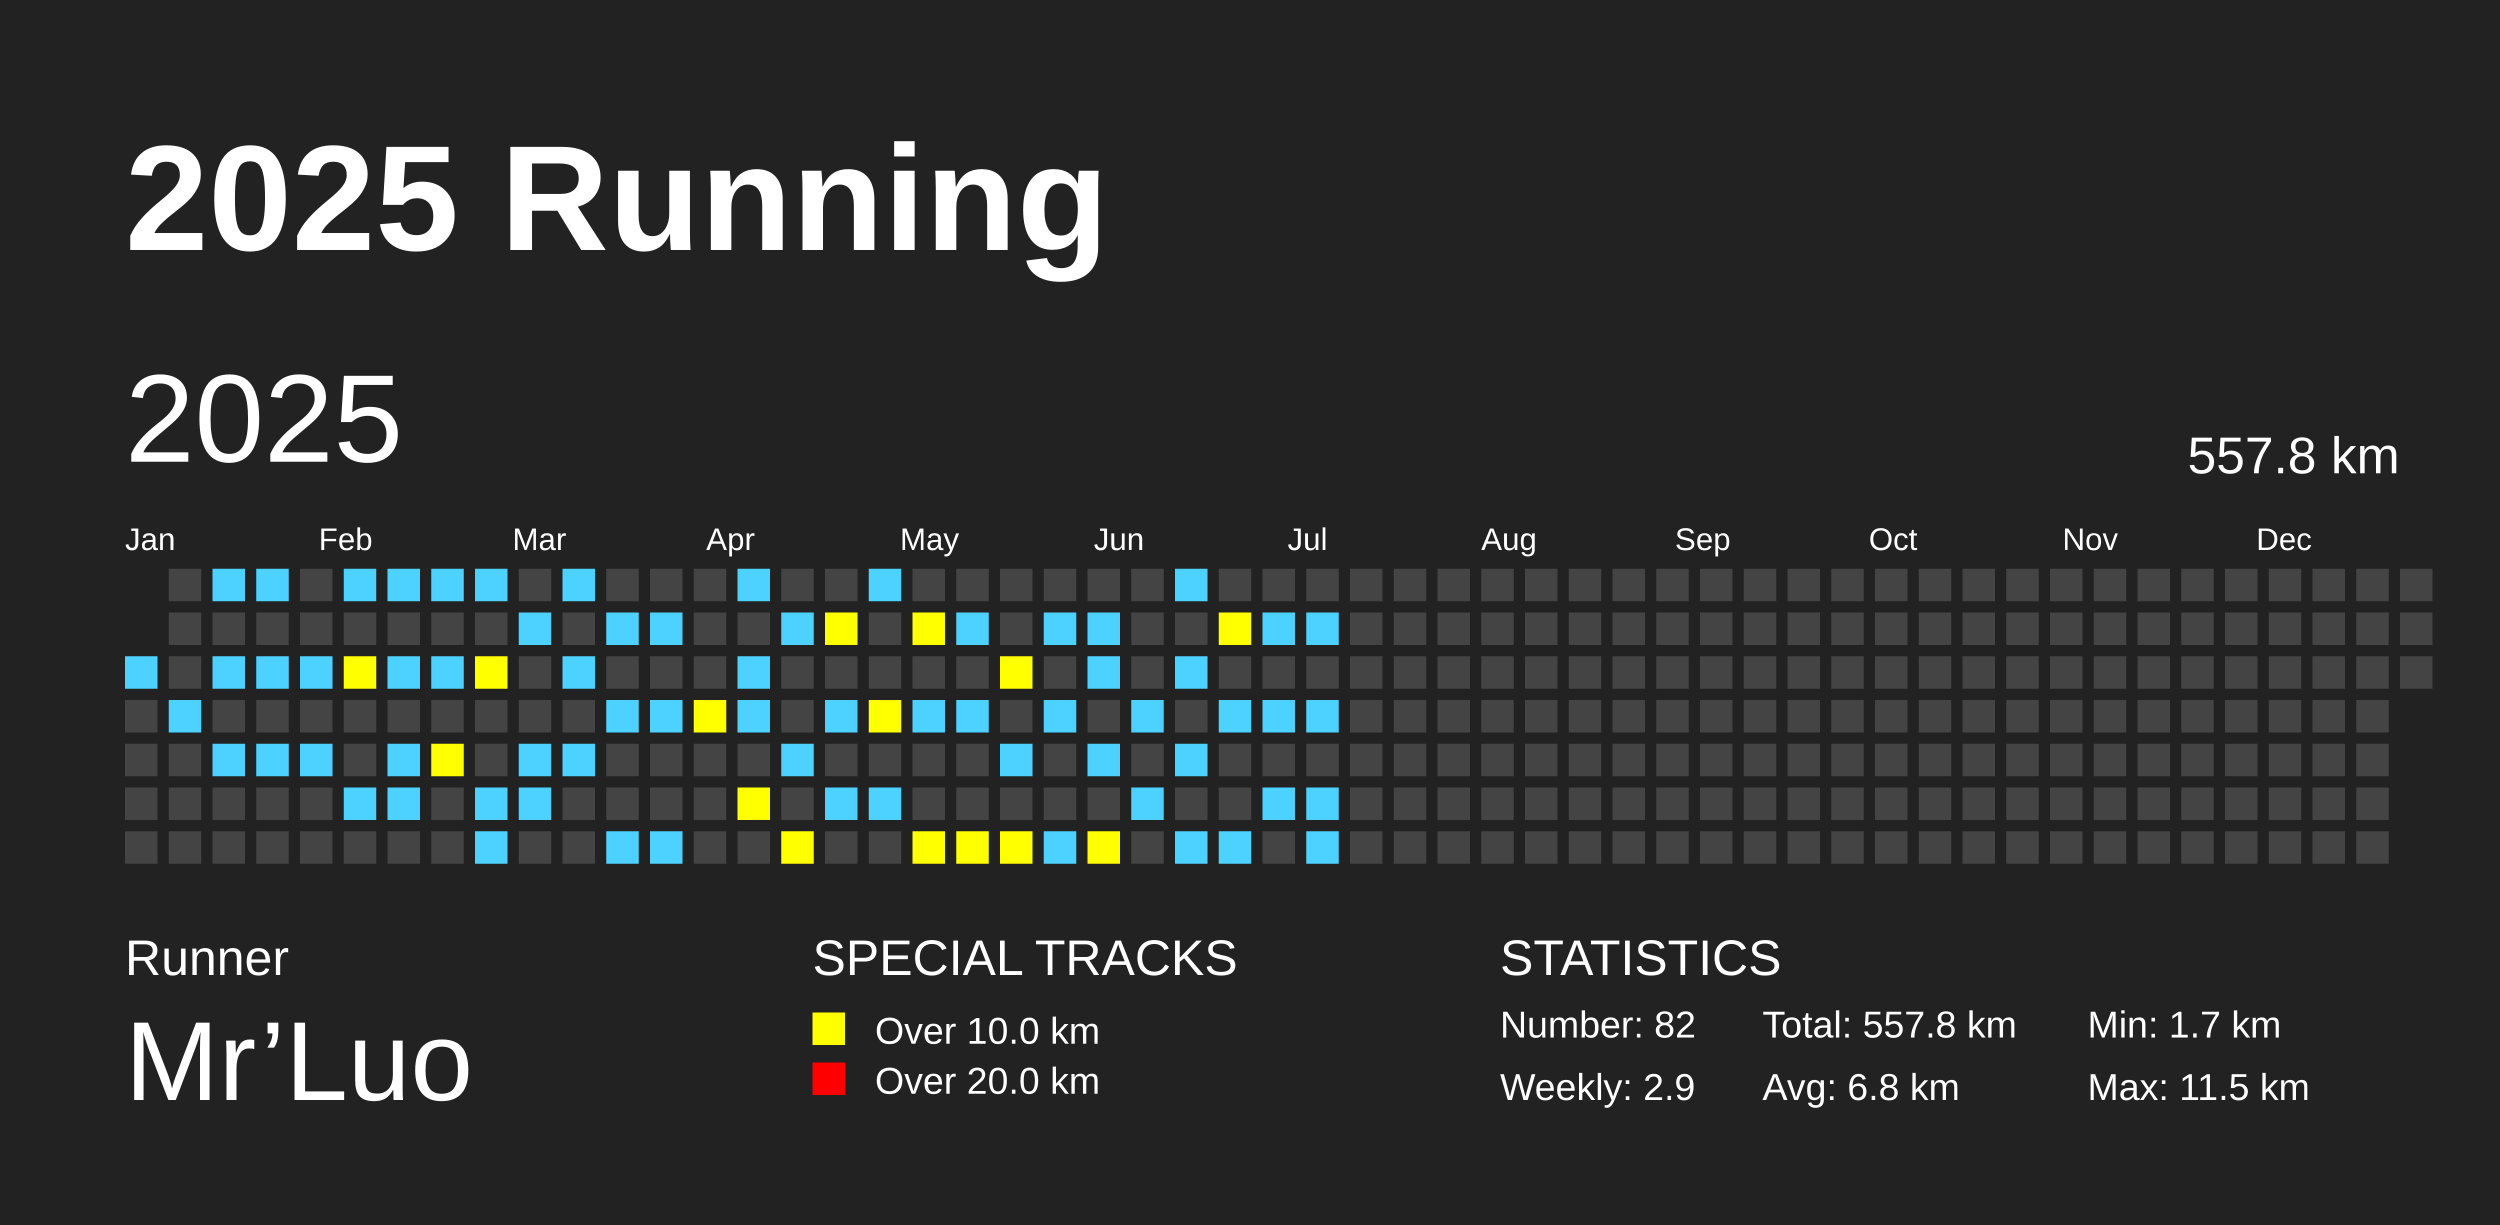
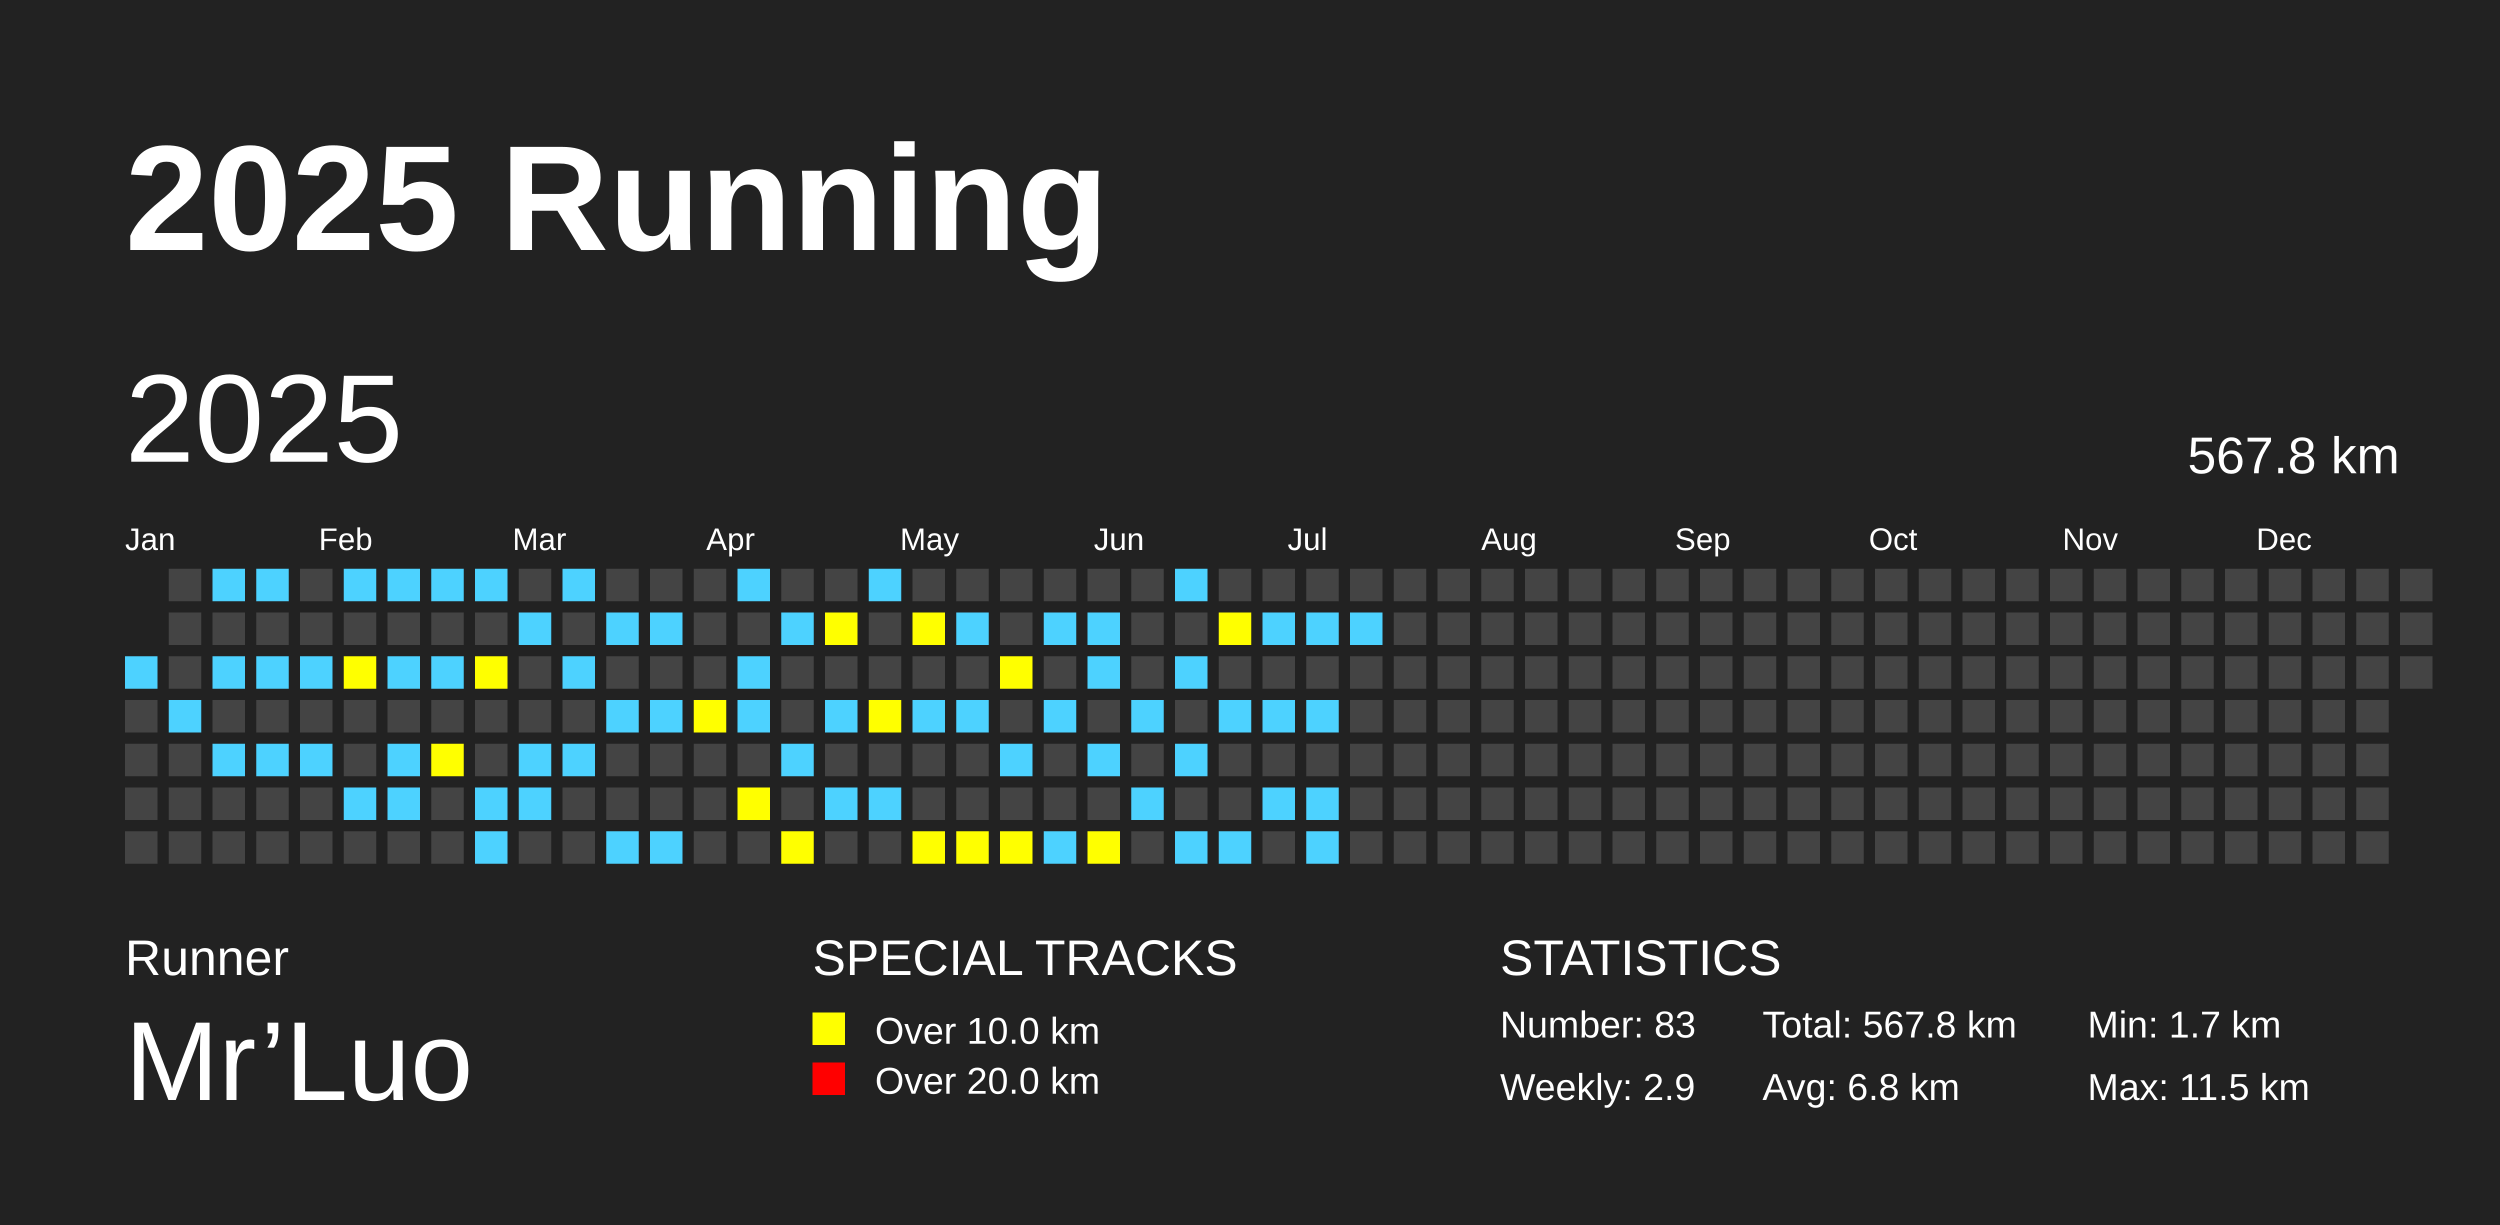
<svg xmlns="http://www.w3.org/2000/svg" baseProfile="full" height="98mm" version="1.1" viewBox="0,0,200,98" width="200mm">
  <defs />
  <rect fill="#222222" height="98" width="200" x="0" y="0" />
  <text fill="#FFFFFF" style="font-size:12px; font-family:Arial; font-weight:bold;" x="10" y="20">2025 Running</text>
  <text fill="#FFFFFF" style="font-size:4px; font-family:Arial" x="10" y="78">Runner</text>
  <text fill="#FFFFFF" style="font-size:9px; font-family:Arial" x="10" y="88">Mr’Luo</text>
  <text fill="#FFFFFF" style="font-size:4px; font-family:Arial" x="65" y="78">SPECIAL TRACKS</text>
  <rect fill="yellow" height="2.6" width="2.6" x="65" y="81" />
  <text fill="#FFFFFF" style="font-size:3px; font-family:Arial" x="70" y="83.5">Over 10.0 km</text>
  <rect fill="red" height="2.6" width="2.6" x="65" y="85" />
  <text fill="#FFFFFF" style="font-size:3px; font-family:Arial" x="70" y="87.5">Over 20.0 km</text>
  <text fill="#FFFFFF" style="font-size:4px; font-family:Arial" x="120" y="78">STATISTICS</text>
-   <text fill="#FFFFFF" style="font-size:3px; font-family:Arial" x="120" y="83">Number: 82</text>
+   <text fill="#FFFFFF" style="font-size:3px; font-family:Arial" x="120" y="83">Number: 83</text>
  <text fill="#FFFFFF" style="font-size:3px; font-family:Arial" x="120" y="88">Weekly: 2.9</text>
-   <text fill="#FFFFFF" style="font-size:3px; font-family:Arial" x="141" y="83">Total: 557.8 km</text>
+   <text fill="#FFFFFF" style="font-size:3px; font-family:Arial" x="141" y="83">Total: 567.8 km</text>
  <text fill="#FFFFFF" style="font-size:3px; font-family:Arial" x="141" y="88">Avg: 6.8 km</text>
  <text fill="#FFFFFF" style="font-size:3px; font-family:Arial" x="167" y="83">Min: 1.7 km</text>
  <text fill="#FFFFFF" style="font-size:3px; font-family:Arial" x="167" y="88">Max: 11.5 km</text>
  <text dominant-baseline="hanging" fill="#FFFFFF" style="font-size:10.0px; font-family:Arial;" x="10" y="30">2025</text>
-   <text dominant-baseline="hanging" fill="#FFFFFF" style="font-size:4.125px; font-family:Arial;" x="175" y="35">557.8 km</text>
+   <text dominant-baseline="hanging" fill="#FFFFFF" style="font-size:4.125px; font-family:Arial;" x="175" y="35">567.8 km</text>
  <text fill="#FFFFFF" style="font-size:2.5px; font-family:Arial" x="10.0" y="44">Jan</text>
  <text fill="#FFFFFF" style="font-size:2.5px; font-family:Arial" x="25.5" y="44">Feb</text>
  <text fill="#FFFFFF" style="font-size:2.5px; font-family:Arial" x="41.0" y="44">Mar</text>
  <text fill="#FFFFFF" style="font-size:2.5px; font-family:Arial" x="56.5" y="44">Apr</text>
  <text fill="#FFFFFF" style="font-size:2.5px; font-family:Arial" x="72.0" y="44">May</text>
  <text fill="#FFFFFF" style="font-size:2.5px; font-family:Arial" x="87.5" y="44">Jun</text>
  <text fill="#FFFFFF" style="font-size:2.5px; font-family:Arial" x="103.0" y="44">Jul</text>
  <text fill="#FFFFFF" style="font-size:2.5px; font-family:Arial" x="118.5" y="44">Aug</text>
  <text fill="#FFFFFF" style="font-size:2.5px; font-family:Arial" x="134.0" y="44">Sep</text>
  <text fill="#FFFFFF" style="font-size:2.5px; font-family:Arial" x="149.5" y="44">Oct</text>
  <text fill="#FFFFFF" style="font-size:2.5px; font-family:Arial" x="165.0" y="44">Nov</text>
  <text fill="#FFFFFF" style="font-size:2.5px; font-family:Arial" x="180.5" y="44">Dec</text>
  <rect fill="#4DD2FF" height="2.6" width="2.6" x="10.0" y="52.5" />
  <rect fill="#444444" height="2.6" width="2.6" x="10.0" y="56.0" />
  <rect fill="#444444" height="2.6" width="2.6" x="10.0" y="59.5" />
  <rect fill="#444444" height="2.6" width="2.6" x="10.0" y="63.0" />
  <rect fill="#444444" height="2.6" width="2.6" x="10.0" y="66.5" />
  <rect fill="#444444" height="2.6" width="2.6" x="13.5" y="45.5" />
  <rect fill="#444444" height="2.6" width="2.6" x="13.5" y="49.0" />
  <rect fill="#444444" height="2.6" width="2.6" x="13.5" y="52.5" />
  <rect fill="#4DD2FF" height="2.6" width="2.6" x="13.5" y="56.0" />
  <rect fill="#444444" height="2.6" width="2.6" x="13.5" y="59.5" />
  <rect fill="#444444" height="2.6" width="2.6" x="13.5" y="63.0" />
  <rect fill="#444444" height="2.6" width="2.6" x="13.5" y="66.5" />
  <rect fill="#4DD2FF" height="2.6" width="2.6" x="17.0" y="45.5" />
  <rect fill="#444444" height="2.6" width="2.6" x="17.0" y="49.0" />
  <rect fill="#4DD2FF" height="2.6" width="2.6" x="17.0" y="52.5" />
  <rect fill="#444444" height="2.6" width="2.6" x="17.0" y="56.0" />
  <rect fill="#4DD2FF" height="2.6" width="2.6" x="17.0" y="59.5" />
  <rect fill="#444444" height="2.6" width="2.6" x="17.0" y="63.0" />
  <rect fill="#444444" height="2.6" width="2.6" x="17.0" y="66.5" />
  <rect fill="#4DD2FF" height="2.6" width="2.6" x="20.5" y="45.5" />
  <rect fill="#444444" height="2.6" width="2.6" x="20.5" y="49.0" />
  <rect fill="#4DD2FF" height="2.6" width="2.6" x="20.5" y="52.5" />
  <rect fill="#444444" height="2.6" width="2.6" x="20.5" y="56.0" />
  <rect fill="#4DD2FF" height="2.6" width="2.6" x="20.5" y="59.5" />
  <rect fill="#444444" height="2.6" width="2.6" x="20.5" y="63.0" />
  <rect fill="#444444" height="2.6" width="2.6" x="20.5" y="66.5" />
  <rect fill="#444444" height="2.6" width="2.6" x="24.0" y="45.5" />
  <rect fill="#444444" height="2.6" width="2.6" x="24.0" y="49.0" />
  <rect fill="#4DD2FF" height="2.6" width="2.6" x="24.0" y="52.5" />
  <rect fill="#444444" height="2.6" width="2.6" x="24.0" y="56.0" />
  <rect fill="#4DD2FF" height="2.6" width="2.6" x="24.0" y="59.5" />
  <rect fill="#444444" height="2.6" width="2.6" x="24.0" y="63.0" />
  <rect fill="#444444" height="2.6" width="2.6" x="24.0" y="66.5" />
  <rect fill="#4DD2FF" height="2.6" width="2.6" x="27.5" y="45.5" />
  <rect fill="#444444" height="2.6" width="2.6" x="27.5" y="49.0" />
  <rect fill="yellow" height="2.6" width="2.6" x="27.5" y="52.5" />
  <rect fill="#444444" height="2.6" width="2.6" x="27.5" y="56.0" />
  <rect fill="#444444" height="2.6" width="2.6" x="27.5" y="59.5" />
  <rect fill="#4DD2FF" height="2.6" width="2.6" x="27.5" y="63.0" />
  <rect fill="#444444" height="2.6" width="2.6" x="27.5" y="66.5" />
  <rect fill="#4DD2FF" height="2.6" width="2.6" x="31.0" y="45.5" />
  <rect fill="#444444" height="2.6" width="2.6" x="31.0" y="49.0" />
  <rect fill="#4DD2FF" height="2.6" width="2.6" x="31.0" y="52.5" />
  <rect fill="#444444" height="2.6" width="2.6" x="31.0" y="56.0" />
  <rect fill="#4DD2FF" height="2.6" width="2.6" x="31.0" y="59.5" />
  <rect fill="#4DD2FF" height="2.6" width="2.6" x="31.0" y="63.0" />
  <rect fill="#444444" height="2.6" width="2.6" x="31.0" y="66.5" />
  <rect fill="#4DD2FF" height="2.6" width="2.6" x="34.5" y="45.5" />
  <rect fill="#444444" height="2.6" width="2.6" x="34.5" y="49.0" />
  <rect fill="#4DD2FF" height="2.6" width="2.6" x="34.5" y="52.5" />
  <rect fill="#444444" height="2.6" width="2.6" x="34.5" y="56.0" />
  <rect fill="yellow" height="2.6" width="2.6" x="34.5" y="59.5" />
  <rect fill="#444444" height="2.6" width="2.6" x="34.5" y="63.0" />
  <rect fill="#444444" height="2.6" width="2.6" x="34.5" y="66.5" />
  <rect fill="#4DD2FF" height="2.6" width="2.6" x="38.0" y="45.5" />
  <rect fill="#444444" height="2.6" width="2.6" x="38.0" y="49.0" />
  <rect fill="yellow" height="2.6" width="2.6" x="38.0" y="52.5" />
  <rect fill="#444444" height="2.6" width="2.6" x="38.0" y="56.0" />
  <rect fill="#444444" height="2.6" width="2.6" x="38.0" y="59.5" />
  <rect fill="#4DD2FF" height="2.6" width="2.6" x="38.0" y="63.0" />
  <rect fill="#4DD2FF" height="2.6" width="2.6" x="38.0" y="66.5" />
  <rect fill="#444444" height="2.6" width="2.6" x="41.5" y="45.5" />
  <rect fill="#4DD2FF" height="2.6" width="2.6" x="41.5" y="49.0" />
  <rect fill="#444444" height="2.6" width="2.6" x="41.5" y="52.5" />
  <rect fill="#444444" height="2.6" width="2.6" x="41.5" y="56.0" />
  <rect fill="#4DD2FF" height="2.6" width="2.6" x="41.5" y="59.5" />
  <rect fill="#4DD2FF" height="2.6" width="2.6" x="41.5" y="63.0" />
  <rect fill="#444444" height="2.6" width="2.6" x="41.5" y="66.5" />
  <rect fill="#4DD2FF" height="2.6" width="2.6" x="45.0" y="45.5" />
  <rect fill="#444444" height="2.6" width="2.6" x="45.0" y="49.0" />
  <rect fill="#4DD2FF" height="2.6" width="2.6" x="45.0" y="52.5" />
  <rect fill="#444444" height="2.6" width="2.6" x="45.0" y="56.0" />
  <rect fill="#4DD2FF" height="2.6" width="2.6" x="45.0" y="59.5" />
  <rect fill="#444444" height="2.6" width="2.6" x="45.0" y="63.0" />
  <rect fill="#444444" height="2.6" width="2.6" x="45.0" y="66.5" />
  <rect fill="#444444" height="2.6" width="2.6" x="48.5" y="45.5" />
  <rect fill="#4DD2FF" height="2.6" width="2.6" x="48.5" y="49.0" />
  <rect fill="#444444" height="2.6" width="2.6" x="48.5" y="52.5" />
  <rect fill="#4DD2FF" height="2.6" width="2.6" x="48.5" y="56.0" />
  <rect fill="#444444" height="2.6" width="2.6" x="48.5" y="59.5" />
  <rect fill="#444444" height="2.6" width="2.6" x="48.5" y="63.0" />
  <rect fill="#4DD2FF" height="2.6" width="2.6" x="48.5" y="66.5" />
  <rect fill="#444444" height="2.6" width="2.6" x="52.0" y="45.5" />
  <rect fill="#4DD2FF" height="2.6" width="2.6" x="52.0" y="49.0" />
  <rect fill="#444444" height="2.6" width="2.6" x="52.0" y="52.5" />
  <rect fill="#4DD2FF" height="2.6" width="2.6" x="52.0" y="56.0" />
  <rect fill="#444444" height="2.6" width="2.6" x="52.0" y="59.5" />
  <rect fill="#444444" height="2.6" width="2.6" x="52.0" y="63.0" />
  <rect fill="#4DD2FF" height="2.6" width="2.6" x="52.0" y="66.5" />
  <rect fill="#444444" height="2.6" width="2.6" x="55.5" y="45.5" />
  <rect fill="#444444" height="2.6" width="2.6" x="55.5" y="49.0" />
  <rect fill="#444444" height="2.6" width="2.6" x="55.5" y="52.5" />
  <rect fill="yellow" height="2.6" width="2.6" x="55.5" y="56.0" />
  <rect fill="#444444" height="2.6" width="2.6" x="55.5" y="59.5" />
  <rect fill="#444444" height="2.6" width="2.6" x="55.5" y="63.0" />
  <rect fill="#444444" height="2.6" width="2.6" x="55.5" y="66.5" />
  <rect fill="#4DD2FF" height="2.6" width="2.6" x="59.0" y="45.5" />
  <rect fill="#444444" height="2.6" width="2.6" x="59.0" y="49.0" />
  <rect fill="#4DD2FF" height="2.6" width="2.6" x="59.0" y="52.5" />
  <rect fill="#4DD2FF" height="2.6" width="2.6" x="59.0" y="56.0" />
  <rect fill="#444444" height="2.6" width="2.6" x="59.0" y="59.5" />
  <rect fill="yellow" height="2.6" width="2.6" x="59.0" y="63.0" />
  <rect fill="#444444" height="2.6" width="2.6" x="59.0" y="66.5" />
  <rect fill="#444444" height="2.6" width="2.6" x="62.5" y="45.5" />
  <rect fill="#4DD2FF" height="2.6" width="2.6" x="62.5" y="49.0" />
  <rect fill="#444444" height="2.6" width="2.6" x="62.5" y="52.5" />
  <rect fill="#444444" height="2.6" width="2.6" x="62.5" y="56.0" />
  <rect fill="#4DD2FF" height="2.6" width="2.6" x="62.5" y="59.5" />
  <rect fill="#444444" height="2.6" width="2.6" x="62.5" y="63.0" />
  <rect fill="yellow" height="2.6" width="2.6" x="62.5" y="66.5" />
  <rect fill="#444444" height="2.6" width="2.6" x="66.0" y="45.5" />
  <rect fill="yellow" height="2.6" width="2.6" x="66.0" y="49.0" />
  <rect fill="#444444" height="2.6" width="2.6" x="66.0" y="52.5" />
  <rect fill="#4DD2FF" height="2.6" width="2.6" x="66.0" y="56.0" />
  <rect fill="#444444" height="2.6" width="2.6" x="66.0" y="59.5" />
  <rect fill="#4DD2FF" height="2.6" width="2.6" x="66.0" y="63.0" />
  <rect fill="#444444" height="2.6" width="2.6" x="66.0" y="66.5" />
  <rect fill="#4DD2FF" height="2.6" width="2.6" x="69.5" y="45.5" />
  <rect fill="#444444" height="2.6" width="2.6" x="69.5" y="49.0" />
  <rect fill="#444444" height="2.6" width="2.6" x="69.5" y="52.5" />
  <rect fill="yellow" height="2.6" width="2.6" x="69.5" y="56.0" />
  <rect fill="#444444" height="2.6" width="2.6" x="69.5" y="59.5" />
  <rect fill="#4DD2FF" height="2.6" width="2.6" x="69.5" y="63.0" />
  <rect fill="#444444" height="2.6" width="2.6" x="69.5" y="66.5" />
  <rect fill="#444444" height="2.6" width="2.6" x="73.0" y="45.5" />
  <rect fill="yellow" height="2.6" width="2.6" x="73.0" y="49.0" />
  <rect fill="#444444" height="2.6" width="2.6" x="73.0" y="52.5" />
  <rect fill="#4DD2FF" height="2.6" width="2.6" x="73.0" y="56.0" />
  <rect fill="#444444" height="2.6" width="2.6" x="73.0" y="59.5" />
  <rect fill="#444444" height="2.6" width="2.6" x="73.0" y="63.0" />
  <rect fill="yellow" height="2.6" width="2.6" x="73.0" y="66.5" />
  <rect fill="#444444" height="2.6" width="2.6" x="76.5" y="45.5" />
  <rect fill="#4DD2FF" height="2.6" width="2.6" x="76.5" y="49.0" />
  <rect fill="#444444" height="2.6" width="2.6" x="76.5" y="52.5" />
  <rect fill="#4DD2FF" height="2.6" width="2.6" x="76.5" y="56.0" />
  <rect fill="#444444" height="2.6" width="2.6" x="76.5" y="59.5" />
  <rect fill="#444444" height="2.6" width="2.6" x="76.5" y="63.0" />
  <rect fill="yellow" height="2.6" width="2.6" x="76.5" y="66.5" />
  <rect fill="#444444" height="2.6" width="2.6" x="80.0" y="45.5" />
  <rect fill="#444444" height="2.6" width="2.6" x="80.0" y="49.0" />
  <rect fill="yellow" height="2.6" width="2.6" x="80.0" y="52.5" />
  <rect fill="#444444" height="2.6" width="2.6" x="80.0" y="56.0" />
  <rect fill="#4DD2FF" height="2.6" width="2.6" x="80.0" y="59.5" />
  <rect fill="#444444" height="2.6" width="2.6" x="80.0" y="63.0" />
  <rect fill="yellow" height="2.6" width="2.6" x="80.0" y="66.5" />
  <rect fill="#444444" height="2.6" width="2.6" x="83.5" y="45.5" />
  <rect fill="#4DD2FF" height="2.6" width="2.6" x="83.5" y="49.0" />
  <rect fill="#444444" height="2.6" width="2.6" x="83.5" y="52.5" />
  <rect fill="#4DD2FF" height="2.6" width="2.6" x="83.5" y="56.0" />
  <rect fill="#444444" height="2.6" width="2.6" x="83.5" y="59.5" />
  <rect fill="#444444" height="2.6" width="2.6" x="83.5" y="63.0" />
  <rect fill="#4DD2FF" height="2.6" width="2.6" x="83.5" y="66.5" />
  <rect fill="#444444" height="2.6" width="2.6" x="87.0" y="45.5" />
  <rect fill="#4DD2FF" height="2.6" width="2.6" x="87.0" y="49.0" />
  <rect fill="#4DD2FF" height="2.6" width="2.6" x="87.0" y="52.5" />
  <rect fill="#444444" height="2.6" width="2.6" x="87.0" y="56.0" />
  <rect fill="#4DD2FF" height="2.6" width="2.6" x="87.0" y="59.5" />
  <rect fill="#444444" height="2.6" width="2.6" x="87.0" y="63.0" />
  <rect fill="yellow" height="2.6" width="2.6" x="87.0" y="66.5" />
  <rect fill="#444444" height="2.6" width="2.6" x="90.5" y="45.5" />
  <rect fill="#444444" height="2.6" width="2.6" x="90.5" y="49.0" />
  <rect fill="#444444" height="2.6" width="2.6" x="90.5" y="52.5" />
  <rect fill="#4DD2FF" height="2.6" width="2.6" x="90.5" y="56.0" />
  <rect fill="#444444" height="2.6" width="2.6" x="90.5" y="59.5" />
  <rect fill="#4DD2FF" height="2.6" width="2.6" x="90.5" y="63.0" />
  <rect fill="#444444" height="2.6" width="2.6" x="90.5" y="66.5" />
  <rect fill="#4DD2FF" height="2.6" width="2.6" x="94.0" y="45.5" />
  <rect fill="#444444" height="2.6" width="2.6" x="94.0" y="49.0" />
  <rect fill="#4DD2FF" height="2.6" width="2.6" x="94.0" y="52.5" />
  <rect fill="#444444" height="2.6" width="2.6" x="94.0" y="56.0" />
  <rect fill="#4DD2FF" height="2.6" width="2.6" x="94.0" y="59.5" />
  <rect fill="#444444" height="2.6" width="2.6" x="94.0" y="63.0" />
  <rect fill="#4DD2FF" height="2.6" width="2.6" x="94.0" y="66.5" />
  <rect fill="#444444" height="2.6" width="2.6" x="97.5" y="45.5" />
  <rect fill="yellow" height="2.6" width="2.6" x="97.5" y="49.0" />
  <rect fill="#444444" height="2.6" width="2.6" x="97.5" y="52.5" />
  <rect fill="#4DD2FF" height="2.6" width="2.6" x="97.5" y="56.0" />
  <rect fill="#444444" height="2.6" width="2.6" x="97.5" y="59.5" />
  <rect fill="#444444" height="2.6" width="2.6" x="97.5" y="63.0" />
  <rect fill="#4DD2FF" height="2.6" width="2.6" x="97.5" y="66.5" />
  <rect fill="#444444" height="2.6" width="2.6" x="101.0" y="45.5" />
  <rect fill="#4DD2FF" height="2.6" width="2.6" x="101.0" y="49.0" />
  <rect fill="#444444" height="2.6" width="2.6" x="101.0" y="52.5" />
  <rect fill="#4DD2FF" height="2.6" width="2.6" x="101.0" y="56.0" />
  <rect fill="#444444" height="2.6" width="2.6" x="101.0" y="59.5" />
  <rect fill="#4DD2FF" height="2.6" width="2.6" x="101.0" y="63.0" />
  <rect fill="#444444" height="2.6" width="2.6" x="101.0" y="66.5" />
  <rect fill="#444444" height="2.6" width="2.6" x="104.5" y="45.5" />
  <rect fill="#4DD2FF" height="2.6" width="2.6" x="104.5" y="49.0" />
  <rect fill="#444444" height="2.6" width="2.6" x="104.5" y="52.5" />
  <rect fill="#4DD2FF" height="2.6" width="2.6" x="104.5" y="56.0" />
  <rect fill="#444444" height="2.6" width="2.6" x="104.5" y="59.5" />
  <rect fill="#4DD2FF" height="2.6" width="2.6" x="104.5" y="63.0" />
  <rect fill="#4DD2FF" height="2.6" width="2.6" x="104.5" y="66.5" />
  <rect fill="#444444" height="2.6" width="2.6" x="108.0" y="45.5" />
-   <rect fill="#444444" height="2.6" width="2.6" x="108.0" y="49.0" />
+   <rect fill="#4DD2FF" height="2.6" width="2.6" x="108.0" y="49.0" />
  <rect fill="#444444" height="2.6" width="2.6" x="108.0" y="52.5" />
  <rect fill="#444444" height="2.6" width="2.6" x="108.0" y="56.0" />
  <rect fill="#444444" height="2.6" width="2.6" x="108.0" y="59.5" />
  <rect fill="#444444" height="2.6" width="2.6" x="108.0" y="63.0" />
  <rect fill="#444444" height="2.6" width="2.6" x="108.0" y="66.5" />
  <rect fill="#444444" height="2.6" width="2.6" x="111.5" y="45.5" />
  <rect fill="#444444" height="2.6" width="2.6" x="111.5" y="49.0" />
  <rect fill="#444444" height="2.6" width="2.6" x="111.5" y="52.5" />
  <rect fill="#444444" height="2.6" width="2.6" x="111.5" y="56.0" />
  <rect fill="#444444" height="2.6" width="2.6" x="111.5" y="59.5" />
  <rect fill="#444444" height="2.6" width="2.6" x="111.5" y="63.0" />
  <rect fill="#444444" height="2.6" width="2.6" x="111.5" y="66.5" />
  <rect fill="#444444" height="2.6" width="2.6" x="115.0" y="45.5" />
  <rect fill="#444444" height="2.6" width="2.6" x="115.0" y="49.0" />
  <rect fill="#444444" height="2.6" width="2.6" x="115.0" y="52.5" />
  <rect fill="#444444" height="2.6" width="2.6" x="115.0" y="56.0" />
  <rect fill="#444444" height="2.6" width="2.6" x="115.0" y="59.5" />
  <rect fill="#444444" height="2.6" width="2.6" x="115.0" y="63.0" />
  <rect fill="#444444" height="2.6" width="2.6" x="115.0" y="66.5" />
  <rect fill="#444444" height="2.6" width="2.6" x="118.5" y="45.5" />
  <rect fill="#444444" height="2.6" width="2.6" x="118.5" y="49.0" />
  <rect fill="#444444" height="2.6" width="2.6" x="118.5" y="52.5" />
  <rect fill="#444444" height="2.6" width="2.6" x="118.5" y="56.0" />
  <rect fill="#444444" height="2.6" width="2.6" x="118.5" y="59.5" />
  <rect fill="#444444" height="2.6" width="2.6" x="118.5" y="63.0" />
  <rect fill="#444444" height="2.6" width="2.6" x="118.5" y="66.5" />
  <rect fill="#444444" height="2.6" width="2.6" x="122.0" y="45.5" />
  <rect fill="#444444" height="2.6" width="2.6" x="122.0" y="49.0" />
  <rect fill="#444444" height="2.6" width="2.6" x="122.0" y="52.5" />
  <rect fill="#444444" height="2.6" width="2.6" x="122.0" y="56.0" />
  <rect fill="#444444" height="2.6" width="2.6" x="122.0" y="59.5" />
  <rect fill="#444444" height="2.6" width="2.6" x="122.0" y="63.0" />
  <rect fill="#444444" height="2.6" width="2.6" x="122.0" y="66.5" />
  <rect fill="#444444" height="2.6" width="2.6" x="125.5" y="45.5" />
  <rect fill="#444444" height="2.6" width="2.6" x="125.5" y="49.0" />
  <rect fill="#444444" height="2.6" width="2.6" x="125.5" y="52.5" />
  <rect fill="#444444" height="2.6" width="2.6" x="125.5" y="56.0" />
  <rect fill="#444444" height="2.6" width="2.6" x="125.5" y="59.5" />
  <rect fill="#444444" height="2.6" width="2.6" x="125.5" y="63.0" />
  <rect fill="#444444" height="2.6" width="2.6" x="125.5" y="66.5" />
  <rect fill="#444444" height="2.6" width="2.6" x="129.0" y="45.5" />
  <rect fill="#444444" height="2.6" width="2.6" x="129.0" y="49.0" />
  <rect fill="#444444" height="2.6" width="2.6" x="129.0" y="52.5" />
  <rect fill="#444444" height="2.6" width="2.6" x="129.0" y="56.0" />
  <rect fill="#444444" height="2.6" width="2.6" x="129.0" y="59.5" />
  <rect fill="#444444" height="2.6" width="2.6" x="129.0" y="63.0" />
  <rect fill="#444444" height="2.6" width="2.6" x="129.0" y="66.5" />
  <rect fill="#444444" height="2.6" width="2.6" x="132.5" y="45.5" />
  <rect fill="#444444" height="2.6" width="2.6" x="132.5" y="49.0" />
  <rect fill="#444444" height="2.6" width="2.6" x="132.5" y="52.5" />
  <rect fill="#444444" height="2.6" width="2.6" x="132.5" y="56.0" />
  <rect fill="#444444" height="2.6" width="2.6" x="132.5" y="59.5" />
  <rect fill="#444444" height="2.6" width="2.6" x="132.5" y="63.0" />
  <rect fill="#444444" height="2.6" width="2.6" x="132.5" y="66.5" />
  <rect fill="#444444" height="2.6" width="2.6" x="136.0" y="45.5" />
  <rect fill="#444444" height="2.6" width="2.6" x="136.0" y="49.0" />
  <rect fill="#444444" height="2.6" width="2.6" x="136.0" y="52.5" />
  <rect fill="#444444" height="2.6" width="2.6" x="136.0" y="56.0" />
  <rect fill="#444444" height="2.6" width="2.6" x="136.0" y="59.5" />
  <rect fill="#444444" height="2.6" width="2.6" x="136.0" y="63.0" />
  <rect fill="#444444" height="2.6" width="2.6" x="136.0" y="66.5" />
  <rect fill="#444444" height="2.6" width="2.6" x="139.5" y="45.5" />
  <rect fill="#444444" height="2.6" width="2.6" x="139.5" y="49.0" />
  <rect fill="#444444" height="2.6" width="2.6" x="139.5" y="52.5" />
  <rect fill="#444444" height="2.6" width="2.6" x="139.5" y="56.0" />
  <rect fill="#444444" height="2.6" width="2.6" x="139.5" y="59.5" />
  <rect fill="#444444" height="2.6" width="2.6" x="139.5" y="63.0" />
  <rect fill="#444444" height="2.6" width="2.6" x="139.5" y="66.5" />
  <rect fill="#444444" height="2.6" width="2.6" x="143.0" y="45.5" />
  <rect fill="#444444" height="2.6" width="2.6" x="143.0" y="49.0" />
  <rect fill="#444444" height="2.6" width="2.6" x="143.0" y="52.5" />
  <rect fill="#444444" height="2.6" width="2.6" x="143.0" y="56.0" />
  <rect fill="#444444" height="2.6" width="2.6" x="143.0" y="59.5" />
  <rect fill="#444444" height="2.6" width="2.6" x="143.0" y="63.0" />
  <rect fill="#444444" height="2.6" width="2.6" x="143.0" y="66.5" />
  <rect fill="#444444" height="2.6" width="2.6" x="146.5" y="45.5" />
  <rect fill="#444444" height="2.6" width="2.6" x="146.5" y="49.0" />
  <rect fill="#444444" height="2.6" width="2.6" x="146.5" y="52.5" />
  <rect fill="#444444" height="2.6" width="2.6" x="146.5" y="56.0" />
  <rect fill="#444444" height="2.6" width="2.6" x="146.5" y="59.5" />
  <rect fill="#444444" height="2.6" width="2.6" x="146.5" y="63.0" />
  <rect fill="#444444" height="2.6" width="2.6" x="146.5" y="66.5" />
  <rect fill="#444444" height="2.6" width="2.6" x="150.0" y="45.5" />
  <rect fill="#444444" height="2.6" width="2.6" x="150.0" y="49.0" />
  <rect fill="#444444" height="2.6" width="2.6" x="150.0" y="52.5" />
  <rect fill="#444444" height="2.6" width="2.6" x="150.0" y="56.0" />
  <rect fill="#444444" height="2.6" width="2.6" x="150.0" y="59.5" />
  <rect fill="#444444" height="2.6" width="2.6" x="150.0" y="63.0" />
  <rect fill="#444444" height="2.6" width="2.6" x="150.0" y="66.5" />
  <rect fill="#444444" height="2.6" width="2.6" x="153.5" y="45.5" />
  <rect fill="#444444" height="2.6" width="2.6" x="153.5" y="49.0" />
  <rect fill="#444444" height="2.6" width="2.6" x="153.5" y="52.5" />
  <rect fill="#444444" height="2.6" width="2.6" x="153.5" y="56.0" />
  <rect fill="#444444" height="2.6" width="2.6" x="153.5" y="59.5" />
  <rect fill="#444444" height="2.6" width="2.6" x="153.5" y="63.0" />
  <rect fill="#444444" height="2.6" width="2.6" x="153.5" y="66.5" />
  <rect fill="#444444" height="2.6" width="2.6" x="157.0" y="45.5" />
  <rect fill="#444444" height="2.6" width="2.6" x="157.0" y="49.0" />
  <rect fill="#444444" height="2.6" width="2.6" x="157.0" y="52.5" />
  <rect fill="#444444" height="2.6" width="2.6" x="157.0" y="56.0" />
  <rect fill="#444444" height="2.6" width="2.6" x="157.0" y="59.5" />
  <rect fill="#444444" height="2.6" width="2.6" x="157.0" y="63.0" />
  <rect fill="#444444" height="2.6" width="2.6" x="157.0" y="66.5" />
  <rect fill="#444444" height="2.6" width="2.6" x="160.5" y="45.5" />
  <rect fill="#444444" height="2.6" width="2.6" x="160.5" y="49.0" />
  <rect fill="#444444" height="2.6" width="2.6" x="160.5" y="52.5" />
  <rect fill="#444444" height="2.6" width="2.6" x="160.5" y="56.0" />
  <rect fill="#444444" height="2.6" width="2.6" x="160.5" y="59.5" />
  <rect fill="#444444" height="2.6" width="2.6" x="160.5" y="63.0" />
  <rect fill="#444444" height="2.6" width="2.6" x="160.5" y="66.5" />
  <rect fill="#444444" height="2.6" width="2.6" x="164.0" y="45.5" />
  <rect fill="#444444" height="2.6" width="2.6" x="164.0" y="49.0" />
  <rect fill="#444444" height="2.6" width="2.6" x="164.0" y="52.5" />
  <rect fill="#444444" height="2.6" width="2.6" x="164.0" y="56.0" />
  <rect fill="#444444" height="2.6" width="2.6" x="164.0" y="59.5" />
  <rect fill="#444444" height="2.6" width="2.6" x="164.0" y="63.0" />
  <rect fill="#444444" height="2.6" width="2.6" x="164.0" y="66.5" />
  <rect fill="#444444" height="2.6" width="2.6" x="167.5" y="45.5" />
  <rect fill="#444444" height="2.6" width="2.6" x="167.5" y="49.0" />
  <rect fill="#444444" height="2.6" width="2.6" x="167.5" y="52.5" />
  <rect fill="#444444" height="2.6" width="2.6" x="167.5" y="56.0" />
  <rect fill="#444444" height="2.6" width="2.6" x="167.5" y="59.5" />
  <rect fill="#444444" height="2.6" width="2.6" x="167.5" y="63.0" />
  <rect fill="#444444" height="2.6" width="2.6" x="167.5" y="66.5" />
  <rect fill="#444444" height="2.6" width="2.6" x="171.0" y="45.5" />
  <rect fill="#444444" height="2.6" width="2.6" x="171.0" y="49.0" />
  <rect fill="#444444" height="2.6" width="2.6" x="171.0" y="52.5" />
  <rect fill="#444444" height="2.6" width="2.6" x="171.0" y="56.0" />
  <rect fill="#444444" height="2.6" width="2.6" x="171.0" y="59.5" />
  <rect fill="#444444" height="2.6" width="2.6" x="171.0" y="63.0" />
  <rect fill="#444444" height="2.6" width="2.6" x="171.0" y="66.5" />
  <rect fill="#444444" height="2.6" width="2.6" x="174.5" y="45.5" />
  <rect fill="#444444" height="2.6" width="2.6" x="174.5" y="49.0" />
  <rect fill="#444444" height="2.6" width="2.6" x="174.5" y="52.5" />
  <rect fill="#444444" height="2.6" width="2.6" x="174.5" y="56.0" />
  <rect fill="#444444" height="2.6" width="2.6" x="174.5" y="59.5" />
  <rect fill="#444444" height="2.6" width="2.6" x="174.5" y="63.0" />
  <rect fill="#444444" height="2.6" width="2.6" x="174.5" y="66.5" />
  <rect fill="#444444" height="2.6" width="2.6" x="178.0" y="45.5" />
  <rect fill="#444444" height="2.6" width="2.6" x="178.0" y="49.0" />
  <rect fill="#444444" height="2.6" width="2.6" x="178.0" y="52.5" />
  <rect fill="#444444" height="2.6" width="2.6" x="178.0" y="56.0" />
  <rect fill="#444444" height="2.6" width="2.6" x="178.0" y="59.5" />
  <rect fill="#444444" height="2.6" width="2.6" x="178.0" y="63.0" />
  <rect fill="#444444" height="2.6" width="2.6" x="178.0" y="66.5" />
  <rect fill="#444444" height="2.6" width="2.6" x="181.5" y="45.5" />
  <rect fill="#444444" height="2.6" width="2.6" x="181.5" y="49.0" />
  <rect fill="#444444" height="2.6" width="2.6" x="181.5" y="52.5" />
  <rect fill="#444444" height="2.6" width="2.6" x="181.5" y="56.0" />
  <rect fill="#444444" height="2.6" width="2.6" x="181.5" y="59.5" />
  <rect fill="#444444" height="2.6" width="2.6" x="181.5" y="63.0" />
  <rect fill="#444444" height="2.6" width="2.6" x="181.5" y="66.5" />
  <rect fill="#444444" height="2.6" width="2.6" x="185.0" y="45.5" />
  <rect fill="#444444" height="2.6" width="2.6" x="185.0" y="49.0" />
  <rect fill="#444444" height="2.6" width="2.6" x="185.0" y="52.5" />
  <rect fill="#444444" height="2.6" width="2.6" x="185.0" y="56.0" />
  <rect fill="#444444" height="2.6" width="2.6" x="185.0" y="59.5" />
  <rect fill="#444444" height="2.6" width="2.6" x="185.0" y="63.0" />
  <rect fill="#444444" height="2.6" width="2.6" x="185.0" y="66.5" />
  <rect fill="#444444" height="2.6" width="2.6" x="188.5" y="45.5" />
  <rect fill="#444444" height="2.6" width="2.6" x="188.5" y="49.0" />
  <rect fill="#444444" height="2.6" width="2.6" x="188.5" y="52.5" />
  <rect fill="#444444" height="2.6" width="2.6" x="188.5" y="56.0" />
  <rect fill="#444444" height="2.6" width="2.6" x="188.5" y="59.5" />
  <rect fill="#444444" height="2.6" width="2.6" x="188.5" y="63.0" />
  <rect fill="#444444" height="2.6" width="2.6" x="188.5" y="66.5" />
  <rect fill="#444444" height="2.6" width="2.6" x="192.0" y="45.5" />
  <rect fill="#444444" height="2.6" width="2.6" x="192.0" y="49.0" />
  <rect fill="#444444" height="2.6" width="2.6" x="192.0" y="52.5" />
</svg>
